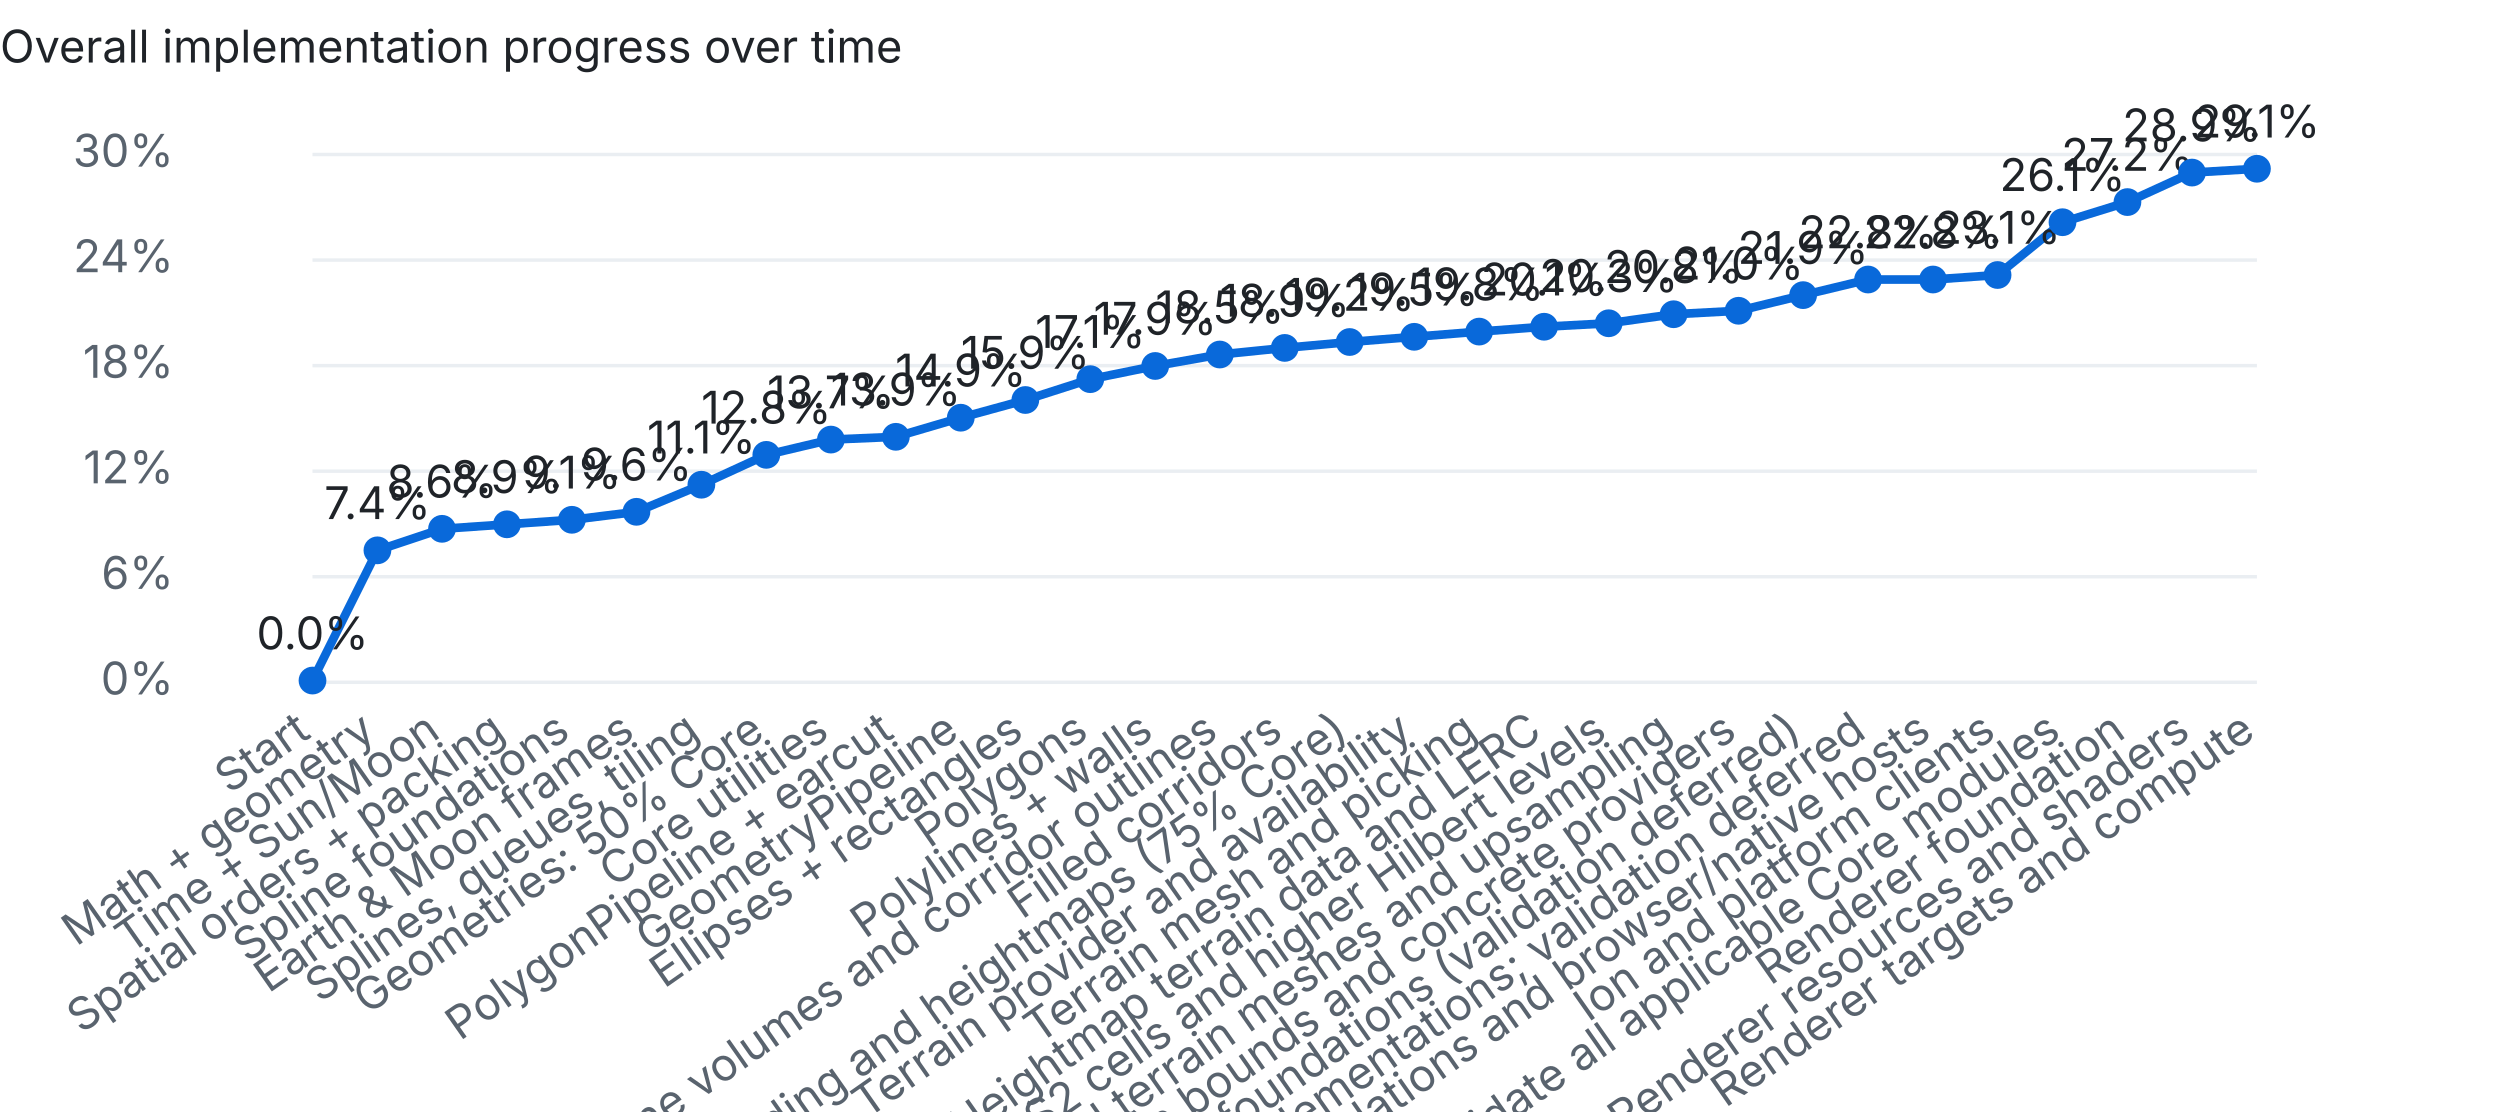
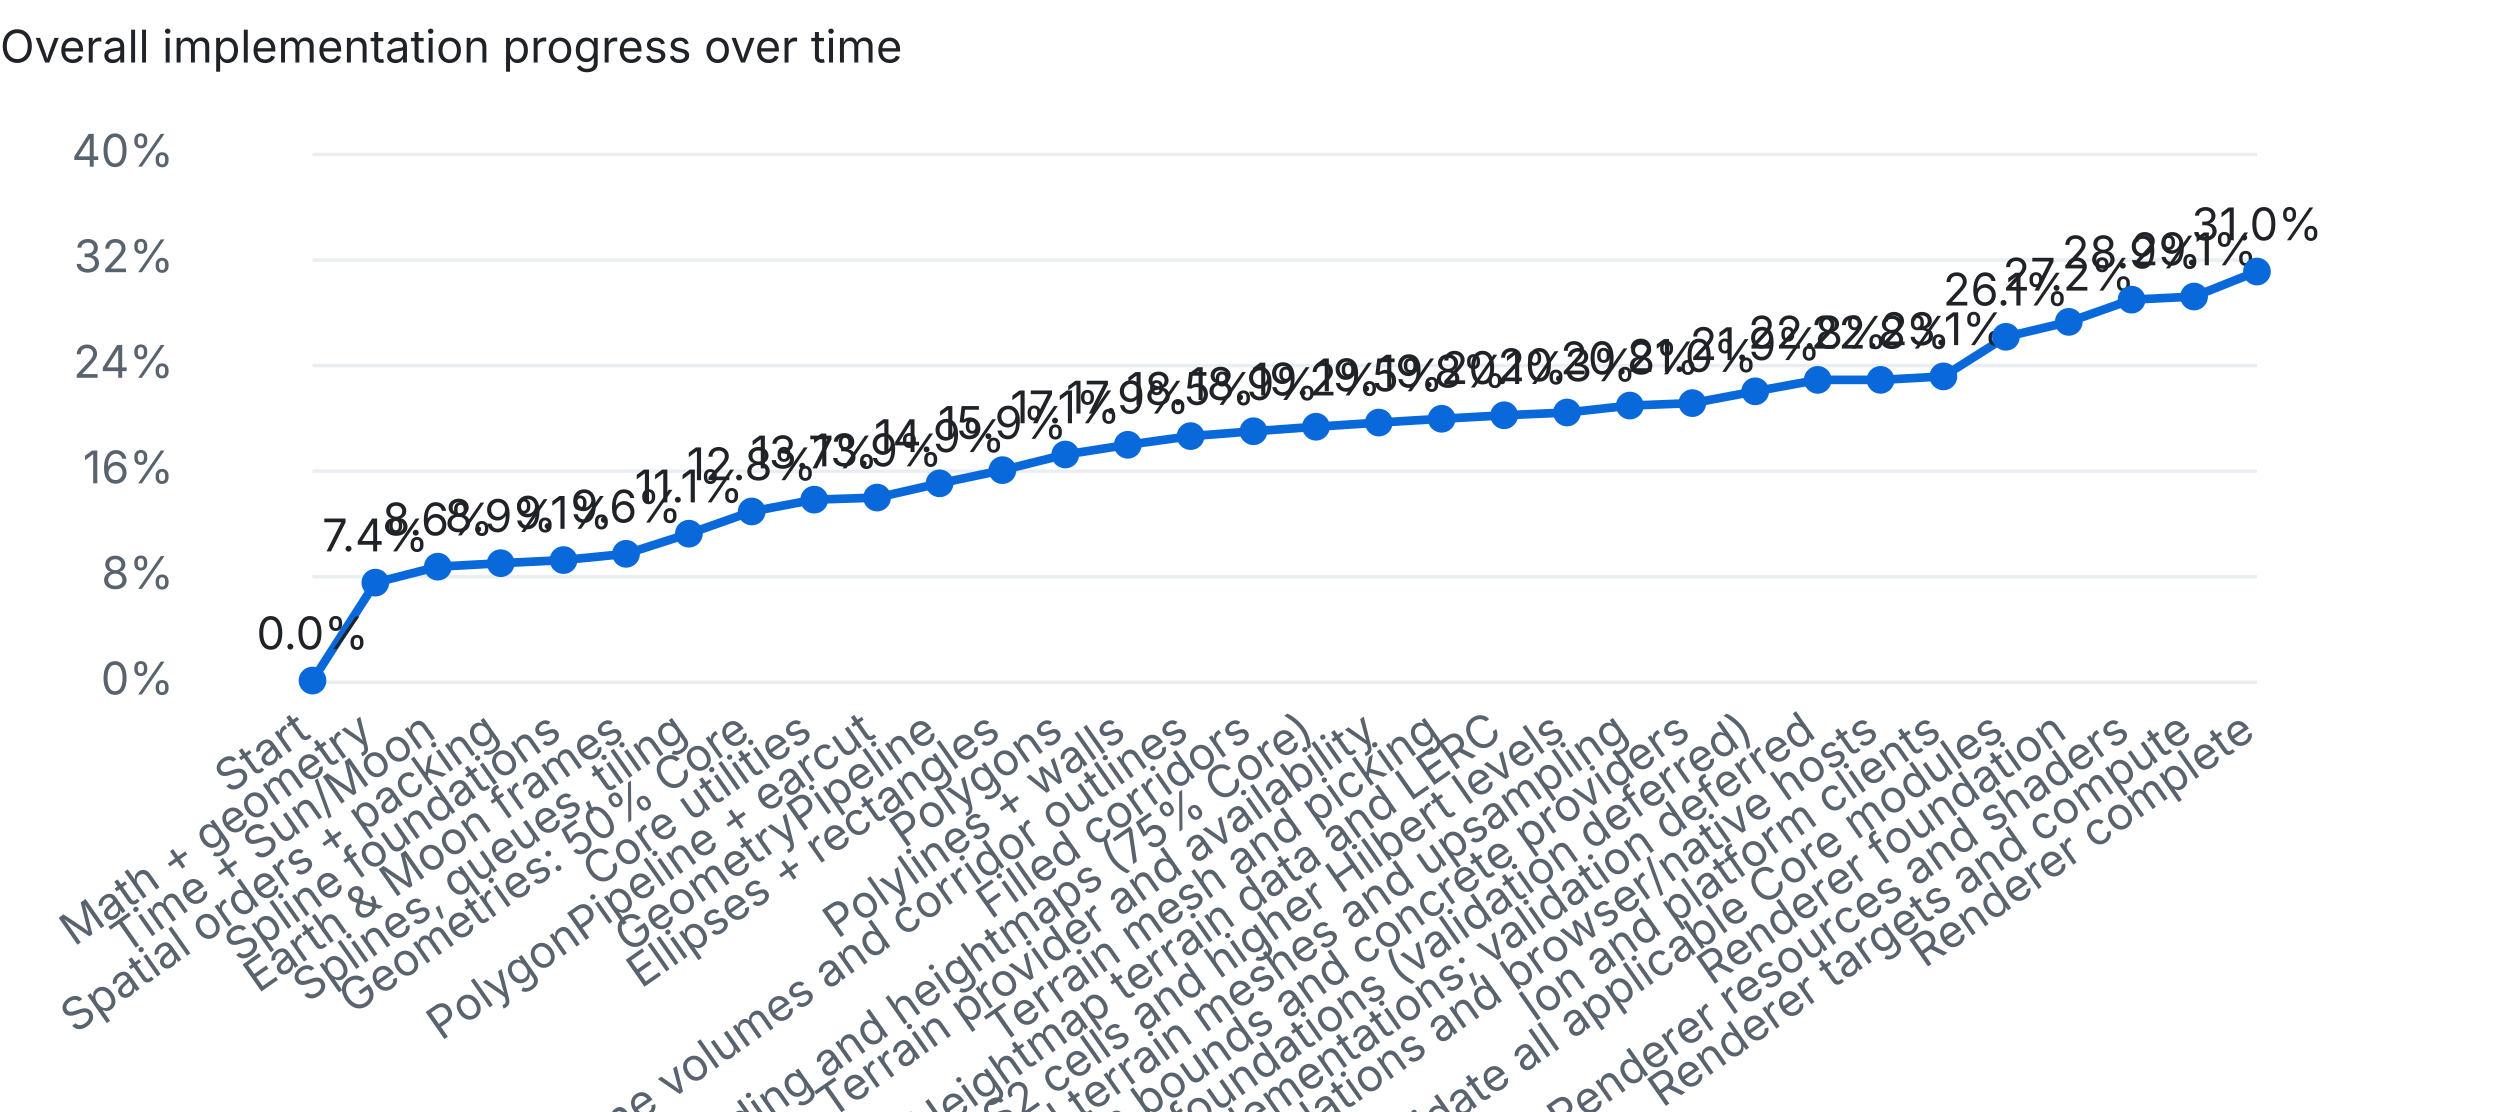
<svg xmlns="http://www.w3.org/2000/svg" width="720" height="320" viewBox="0 0 720 320">
  <style>text{font:13px system-ui,-apple-system,Segoe UI,sans-serif;fill:#1f2328}.dim{fill:#59636e}.bg{fill:#eaeef2}.done{fill:#1a7f37}.part{fill:#d4a72c}.unchecked{fill:#0969da}@media (prefers-color-scheme:dark){text{fill:#e6edf3}.dim{fill:#9198a1}.bg{fill:#30363d}.done{fill:#3fb950}}</style>
  <text x="0" y="18" font-weight="600">Overall implementation progress over time</text>
  <rect class="bg" x="90" y="196.0" width="560" height="1" />
  <text class="dim" x="50" y="200.0" text-anchor="end">0%</text>
  <rect class="bg" x="90" y="165.6" width="560" height="1" />
-   <text class="dim" x="50" y="169.6" text-anchor="end">6%</text>
+   <text class="dim" x="50" y="169.6" text-anchor="end">8%</text>
  <rect class="bg" x="90" y="135.2" width="560" height="1" />
-   <text class="dim" x="50" y="139.2" text-anchor="end">12%</text>
+   <text class="dim" x="50" y="139.2" text-anchor="end">16%</text>
  <rect class="bg" x="90" y="104.8" width="560" height="1" />
-   <text class="dim" x="50" y="108.8" text-anchor="end">18%</text>
+   <text class="dim" x="50" y="108.8" text-anchor="end">24%</text>
  <rect class="bg" x="90" y="74.4" width="560" height="1" />
-   <text class="dim" x="50" y="78.4" text-anchor="end">24%</text>
+   <text class="dim" x="50" y="78.4" text-anchor="end">32%</text>
  <rect class="bg" x="90" y="44.0" width="560" height="1" />
-   <text class="dim" x="50" y="48.0" text-anchor="end">30%</text>
-   <polyline points="90.0,196.0 108.7,158.5 127.3,152.3 146.0,151.0 164.7,149.7 183.3,147.4 202.0,139.6 220.7,131.0 239.3,126.6 258.0,125.8 276.7,120.3 295.3,115.2 314.0,109.2 332.7,105.4 351.3,102.1 370.0,100.2 388.7,98.5 407.3,97.0 426.0,95.5 444.7,94.1 463.3,93.1 482.0,90.5 500.7,89.5 519.3,85.0 538.0,80.5 556.7,80.5 575.3,79.2 594.0,64.0 612.7,58.2 631.3,49.7 650.0,48.6" fill="none" stroke="#0969da" stroke-width="2.5" />
+   <text class="dim" x="50" y="48.0" text-anchor="end">40%</text>
+   <polyline points="90.0,196.0 108.1,167.8 126.1,163.2 144.2,162.2 162.3,161.3 180.3,159.5 198.4,153.7 216.5,147.3 234.5,143.9 252.6,143.3 270.6,139.2 288.7,135.4 306.8,130.9 324.8,128.1 342.9,125.6 361.0,124.2 379.0,122.9 397.1,121.7 415.2,120.6 433.2,119.6 451.3,118.8 469.4,116.8 487.4,116.1 505.5,112.7 523.5,109.4 541.6,109.4 559.7,108.4 577.7,97.0 595.8,92.7 613.9,86.3 631.9,85.4 650.0,78.2" fill="none" stroke="#0969da" stroke-width="2.5" />
  <circle class="unchecked" cx="90.0" cy="196.0" r="4" />
  <text class="dim" x="90.0" y="212" text-anchor="end" transform="rotate(-35 90.0 212)">Start</text>
  <text x="90.0" y="187.0" text-anchor="middle">0.0%</text>
-   <circle class="unchecked" cx="108.7" cy="158.5" r="4" />
-   <text class="dim" x="108.7" y="212" text-anchor="end" transform="rotate(-35 108.7 212)">Math + geometry</text>
-   <text x="108.7" y="149.5" text-anchor="middle">7.4%</text>
-   <circle class="unchecked" cx="127.3" cy="152.3" r="4" />
-   <text class="dim" x="127.3" y="212" text-anchor="end" transform="rotate(-35 127.3 212)">Time + Sun/Moon</text>
-   <text x="127.3" y="143.3" text-anchor="middle">8.6%</text>
-   <circle class="unchecked" cx="146.0" cy="151.0" r="4" />
-   <text class="dim" x="146.0" y="212" text-anchor="end" transform="rotate(-35 146.0 212)">Spatial orders + packing</text>
-   <text x="146.0" y="142.0" text-anchor="middle">8.9%</text>
-   <circle class="unchecked" cx="164.7" cy="149.7" r="4" />
-   <text class="dim" x="164.7" y="212" text-anchor="end" transform="rotate(-35 164.7 212)">Spline foundations</text>
-   <text x="164.7" y="140.7" text-anchor="middle">9.1%</text>
-   <circle class="unchecked" cx="183.3" cy="147.4" r="4" />
-   <text class="dim" x="183.3" y="212" text-anchor="end" transform="rotate(-35 183.3 212)">Earth &amp; Moon frames</text>
-   <text x="183.3" y="138.4" text-anchor="middle">9.6%</text>
-   <circle class="unchecked" cx="202.0" cy="139.6" r="4" />
-   <text class="dim" x="202.0" y="212" text-anchor="end" transform="rotate(-35 202.0 212)">Splines, queues, tiling</text>
-   <text x="202.0" y="130.6" text-anchor="middle">11.1%</text>
-   <circle class="unchecked" cx="220.7" cy="131.0" r="4" />
-   <text class="dim" x="220.7" y="212" text-anchor="end" transform="rotate(-35 220.7 212)">Geometries: 50% Core</text>
-   <text x="220.7" y="122.0" text-anchor="middle">12.8%</text>
-   <circle class="unchecked" cx="239.3" cy="126.6" r="4" />
-   <text class="dim" x="239.3" y="212" text-anchor="end" transform="rotate(-35 239.3 212)">Core utilities</text>
-   <text x="239.3" y="117.6" text-anchor="middle">13.7%</text>
-   <circle class="unchecked" cx="258.0" cy="125.8" r="4" />
-   <text class="dim" x="258.0" y="212" text-anchor="end" transform="rotate(-35 258.0 212)">PolygonPipeline + earcut</text>
-   <text x="258.0" y="116.8" text-anchor="middle">13.9%</text>
-   <circle class="unchecked" cx="276.7" cy="120.3" r="4" />
-   <text class="dim" x="276.7" y="212" text-anchor="end" transform="rotate(-35 276.7 212)">GeometryPipeline</text>
-   <text x="276.7" y="111.3" text-anchor="middle">14.9%</text>
-   <circle class="unchecked" cx="295.3" cy="115.2" r="4" />
-   <text class="dim" x="295.3" y="212" text-anchor="end" transform="rotate(-35 295.3 212)">Ellipses + rectangles</text>
-   <text x="295.3" y="106.2" text-anchor="middle">15.9%</text>
-   <circle class="unchecked" cx="314.0" cy="109.2" r="4" />
-   <text class="dim" x="314.0" y="212" text-anchor="end" transform="rotate(-35 314.0 212)">Polygons</text>
-   <text x="314.0" y="100.2" text-anchor="middle">17.1%</text>
-   <circle class="unchecked" cx="332.7" cy="105.4" r="4" />
-   <text class="dim" x="332.7" y="212" text-anchor="end" transform="rotate(-35 332.7 212)">Polylines + walls</text>
-   <text x="332.7" y="96.4" text-anchor="middle">17.9%</text>
-   <circle class="unchecked" cx="351.3" cy="102.1" r="4" />
-   <text class="dim" x="351.3" y="212" text-anchor="end" transform="rotate(-35 351.3 212)">Polyline volumes and corridor outlines</text>
-   <text x="351.3" y="93.1" text-anchor="middle">18.5%</text>
-   <circle class="unchecked" cx="370.0" cy="100.2" r="4" />
-   <text class="dim" x="370.0" y="212" text-anchor="end" transform="rotate(-35 370.0 212)">Filled corridors</text>
-   <text x="370.0" y="91.2" text-anchor="middle">18.9%</text>
-   <circle class="unchecked" cx="388.7" cy="98.5" r="4" />
-   <text class="dim" x="388.7" y="212" text-anchor="end" transform="rotate(-35 388.7 212)">Terrain encoding and heightmaps (75% Core)</text>
-   <text x="388.7" y="89.5" text-anchor="middle">19.2%</text>
-   <circle class="unchecked" cx="407.3" cy="97.0" r="4" />
-   <text class="dim" x="407.3" y="212" text-anchor="end" transform="rotate(-35 407.3 212)">Terrain provider and availability</text>
-   <text x="407.3" y="88.0" text-anchor="middle">19.5%</text>
-   <circle class="unchecked" cx="426.0" cy="95.5" r="4" />
-   <text class="dim" x="426.0" y="212" text-anchor="end" transform="rotate(-35 426.0 212)">Terrain mesh and picking</text>
-   <text x="426.0" y="86.5" text-anchor="middle">19.8%</text>
-   <circle class="unchecked" cx="444.7" cy="94.1" r="4" />
-   <text class="dim" x="444.7" y="212" text-anchor="end" transform="rotate(-35 444.7 212)">Heightmap terrain data and LERC</text>
-   <text x="444.7" y="85.1" text-anchor="middle">20.1%</text>
-   <circle class="unchecked" cx="463.3" cy="93.1" r="4" />
-   <text class="dim" x="463.3" y="212" text-anchor="end" transform="rotate(-35 463.3 212)">S2 cells and higher Hilbert levels</text>
-   <text x="463.3" y="84.1" text-anchor="middle">20.3%</text>
-   <circle class="unchecked" cx="482.0" cy="90.5" r="4" />
-   <text class="dim" x="482.0" y="212" text-anchor="end" transform="rotate(-35 482.0 212)">Quantized terrain meshes and upsampling</text>
-   <text x="482.0" y="81.5" text-anchor="middle">20.8%</text>
-   <circle class="unchecked" cx="500.7" cy="89.5" r="4" />
-   <text class="dim" x="500.7" y="212" text-anchor="end" transform="rotate(-35 500.7 212)">Terrain bounds and concrete providers</text>
-   <text x="500.7" y="80.5" text-anchor="middle">21.0%</text>
-   <circle class="unchecked" cx="519.3" cy="85.0" r="4" />
-   <text class="dim" x="519.3" y="212" text-anchor="end" transform="rotate(-35 519.3 212)">Core resource foundations (validation deferred)</text>
-   <text x="519.3" y="76.0" text-anchor="middle">21.9%</text>
-   <circle class="unchecked" cx="538.0" cy="80.5" r="4" />
-   <text class="dim" x="538.0" y="212" text-anchor="end" transform="rotate(-35 538.0 212)">Complete partial Core implementations; validation deferred</text>
-   <text x="538.0" y="71.5" text-anchor="middle">22.8%</text>
-   <circle class="unchecked" cx="556.7" cy="80.5" r="4" />
-   <text class="dim" x="556.7" y="212" text-anchor="end" transform="rotate(-35 556.7 212)">Validate Core foundations and browser/native hosts</text>
-   <text x="556.7" y="71.5" text-anchor="middle">22.8%</text>
-   <circle class="unchecked" cx="575.3" cy="79.2" r="4" />
-   <text class="dim" x="575.3" y="212" text-anchor="end" transform="rotate(-35 575.3 212)">Ion and platform clients</text>
-   <text x="575.3" y="70.2" text-anchor="middle">23.1%</text>
-   <circle class="unchecked" cx="594.0" cy="64.0" r="4" />
-   <text class="dim" x="594.0" y="212" text-anchor="end" transform="rotate(-35 594.0 212)">Complete and validate all applicable Core modules</text>
-   <text x="594.0" y="55.0" text-anchor="middle">26.1%</text>
-   <circle class="unchecked" cx="612.7" cy="58.2" r="4" />
-   <text class="dim" x="612.7" y="212" text-anchor="end" transform="rotate(-35 612.7 212)">Renderer foundation</text>
-   <text x="612.7" y="49.2" text-anchor="middle">27.2%</text>
-   <circle class="unchecked" cx="631.3" cy="49.7" r="4" />
-   <text class="dim" x="631.3" y="212" text-anchor="end" transform="rotate(-35 631.3 212)">Renderer resources and shaders</text>
-   <text x="631.3" y="40.7" text-anchor="middle">28.9%</text>
-   <circle class="unchecked" cx="650.0" cy="48.6" r="4" />
-   <text class="dim" x="650.0" y="212" text-anchor="end" transform="rotate(-35 650.0 212)">Renderer targets and compute</text>
-   <text x="650.0" y="39.6" text-anchor="middle">29.1%</text>
+   <circle class="unchecked" cx="108.1" cy="167.8" r="4" />
+   <text class="dim" x="108.1" y="212" text-anchor="end" transform="rotate(-35 108.1 212)">Math + geometry</text>
+   <text x="108.1" y="158.8" text-anchor="middle">7.4%</text>
+   <circle class="unchecked" cx="126.1" cy="163.2" r="4" />
+   <text class="dim" x="126.1" y="212" text-anchor="end" transform="rotate(-35 126.1 212)">Time + Sun/Moon</text>
+   <text x="126.1" y="154.2" text-anchor="middle">8.6%</text>
+   <circle class="unchecked" cx="144.2" cy="162.2" r="4" />
+   <text class="dim" x="144.2" y="212" text-anchor="end" transform="rotate(-35 144.2 212)">Spatial orders + packing</text>
+   <text x="144.2" y="153.2" text-anchor="middle">8.9%</text>
+   <circle class="unchecked" cx="162.3" cy="161.3" r="4" />
+   <text class="dim" x="162.3" y="212" text-anchor="end" transform="rotate(-35 162.3 212)">Spline foundations</text>
+   <text x="162.3" y="152.3" text-anchor="middle">9.1%</text>
+   <circle class="unchecked" cx="180.3" cy="159.5" r="4" />
+   <text class="dim" x="180.3" y="212" text-anchor="end" transform="rotate(-35 180.3 212)">Earth &amp; Moon frames</text>
+   <text x="180.3" y="150.5" text-anchor="middle">9.6%</text>
+   <circle class="unchecked" cx="198.4" cy="153.7" r="4" />
+   <text class="dim" x="198.4" y="212" text-anchor="end" transform="rotate(-35 198.4 212)">Splines, queues, tiling</text>
+   <text x="198.4" y="144.7" text-anchor="middle">11.1%</text>
+   <circle class="unchecked" cx="216.5" cy="147.3" r="4" />
+   <text class="dim" x="216.5" y="212" text-anchor="end" transform="rotate(-35 216.5 212)">Geometries: 50% Core</text>
+   <text x="216.5" y="138.3" text-anchor="middle">12.8%</text>
+   <circle class="unchecked" cx="234.5" cy="143.9" r="4" />
+   <text class="dim" x="234.5" y="212" text-anchor="end" transform="rotate(-35 234.5 212)">Core utilities</text>
+   <text x="234.5" y="134.9" text-anchor="middle">13.7%</text>
+   <circle class="unchecked" cx="252.6" cy="143.3" r="4" />
+   <text class="dim" x="252.6" y="212" text-anchor="end" transform="rotate(-35 252.6 212)">PolygonPipeline + earcut</text>
+   <text x="252.6" y="134.3" text-anchor="middle">13.9%</text>
+   <circle class="unchecked" cx="270.6" cy="139.2" r="4" />
+   <text class="dim" x="270.6" y="212" text-anchor="end" transform="rotate(-35 270.6 212)">GeometryPipeline</text>
+   <text x="270.6" y="130.2" text-anchor="middle">14.9%</text>
+   <circle class="unchecked" cx="288.7" cy="135.4" r="4" />
+   <text class="dim" x="288.7" y="212" text-anchor="end" transform="rotate(-35 288.7 212)">Ellipses + rectangles</text>
+   <text x="288.7" y="126.4" text-anchor="middle">15.9%</text>
+   <circle class="unchecked" cx="306.8" cy="130.9" r="4" />
+   <text class="dim" x="306.8" y="212" text-anchor="end" transform="rotate(-35 306.8 212)">Polygons</text>
+   <text x="306.8" y="121.9" text-anchor="middle">17.1%</text>
+   <circle class="unchecked" cx="324.8" cy="128.1" r="4" />
+   <text class="dim" x="324.8" y="212" text-anchor="end" transform="rotate(-35 324.8 212)">Polylines + walls</text>
+   <text x="324.8" y="119.1" text-anchor="middle">17.9%</text>
+   <circle class="unchecked" cx="342.9" cy="125.6" r="4" />
+   <text class="dim" x="342.9" y="212" text-anchor="end" transform="rotate(-35 342.9 212)">Polyline volumes and corridor outlines</text>
+   <text x="342.9" y="116.6" text-anchor="middle">18.5%</text>
+   <circle class="unchecked" cx="361.0" cy="124.2" r="4" />
+   <text class="dim" x="361.0" y="212" text-anchor="end" transform="rotate(-35 361.0 212)">Filled corridors</text>
+   <text x="361.0" y="115.2" text-anchor="middle">18.9%</text>
+   <circle class="unchecked" cx="379.0" cy="122.9" r="4" />
+   <text class="dim" x="379.0" y="212" text-anchor="end" transform="rotate(-35 379.0 212)">Terrain encoding and heightmaps (75% Core)</text>
+   <text x="379.0" y="113.9" text-anchor="middle">19.2%</text>
+   <circle class="unchecked" cx="397.1" cy="121.7" r="4" />
+   <text class="dim" x="397.1" y="212" text-anchor="end" transform="rotate(-35 397.1 212)">Terrain provider and availability</text>
+   <text x="397.1" y="112.7" text-anchor="middle">19.5%</text>
+   <circle class="unchecked" cx="415.2" cy="120.6" r="4" />
+   <text class="dim" x="415.2" y="212" text-anchor="end" transform="rotate(-35 415.2 212)">Terrain mesh and picking</text>
+   <text x="415.2" y="111.6" text-anchor="middle">19.8%</text>
+   <circle class="unchecked" cx="433.2" cy="119.6" r="4" />
+   <text class="dim" x="433.2" y="212" text-anchor="end" transform="rotate(-35 433.2 212)">Heightmap terrain data and LERC</text>
+   <text x="433.2" y="110.6" text-anchor="middle">20.1%</text>
+   <circle class="unchecked" cx="451.3" cy="118.8" r="4" />
+   <text class="dim" x="451.3" y="212" text-anchor="end" transform="rotate(-35 451.3 212)">S2 cells and higher Hilbert levels</text>
+   <text x="451.3" y="109.8" text-anchor="middle">20.3%</text>
+   <circle class="unchecked" cx="469.4" cy="116.8" r="4" />
+   <text class="dim" x="469.4" y="212" text-anchor="end" transform="rotate(-35 469.4 212)">Quantized terrain meshes and upsampling</text>
+   <text x="469.4" y="107.8" text-anchor="middle">20.8%</text>
+   <circle class="unchecked" cx="487.4" cy="116.1" r="4" />
+   <text class="dim" x="487.4" y="212" text-anchor="end" transform="rotate(-35 487.4 212)">Terrain bounds and concrete providers</text>
+   <text x="487.4" y="107.1" text-anchor="middle">21.0%</text>
+   <circle class="unchecked" cx="505.5" cy="112.7" r="4" />
+   <text class="dim" x="505.5" y="212" text-anchor="end" transform="rotate(-35 505.5 212)">Core resource foundations (validation deferred)</text>
+   <text x="505.5" y="103.7" text-anchor="middle">21.9%</text>
+   <circle class="unchecked" cx="523.5" cy="109.4" r="4" />
+   <text class="dim" x="523.5" y="212" text-anchor="end" transform="rotate(-35 523.5 212)">Complete partial Core implementations; validation deferred</text>
+   <text x="523.5" y="100.4" text-anchor="middle">22.8%</text>
+   <circle class="unchecked" cx="541.6" cy="109.4" r="4" />
+   <text class="dim" x="541.6" y="212" text-anchor="end" transform="rotate(-35 541.6 212)">Validate Core foundations and browser/native hosts</text>
+   <text x="541.6" y="100.4" text-anchor="middle">22.8%</text>
+   <circle class="unchecked" cx="559.7" cy="108.4" r="4" />
+   <text class="dim" x="559.7" y="212" text-anchor="end" transform="rotate(-35 559.7 212)">Ion and platform clients</text>
+   <text x="559.7" y="99.4" text-anchor="middle">23.1%</text>
+   <circle class="unchecked" cx="577.7" cy="97.0" r="4" />
+   <text class="dim" x="577.7" y="212" text-anchor="end" transform="rotate(-35 577.7 212)">Complete and validate all applicable Core modules</text>
+   <text x="577.7" y="88.0" text-anchor="middle">26.1%</text>
+   <circle class="unchecked" cx="595.8" cy="92.7" r="4" />
+   <text class="dim" x="595.8" y="212" text-anchor="end" transform="rotate(-35 595.8 212)">Renderer foundation</text>
+   <text x="595.8" y="83.7" text-anchor="middle">27.2%</text>
+   <circle class="unchecked" cx="613.9" cy="86.3" r="4" />
+   <text class="dim" x="613.9" y="212" text-anchor="end" transform="rotate(-35 613.9 212)">Renderer resources and shaders</text>
+   <text x="613.9" y="77.3" text-anchor="middle">28.9%</text>
+   <circle class="unchecked" cx="631.9" cy="85.4" r="4" />
+   <text class="dim" x="631.9" y="212" text-anchor="end" transform="rotate(-35 631.9 212)">Renderer targets and compute</text>
+   <text x="631.9" y="76.4" text-anchor="middle">29.1%</text>
+   <circle class="unchecked" cx="650.0" cy="78.2" r="4" />
+   <text class="dim" x="650.0" y="212" text-anchor="end" transform="rotate(-35 650.0 212)">Renderer complete</text>
+   <text x="650.0" y="69.2" text-anchor="middle">31.0%</text>
</svg>
